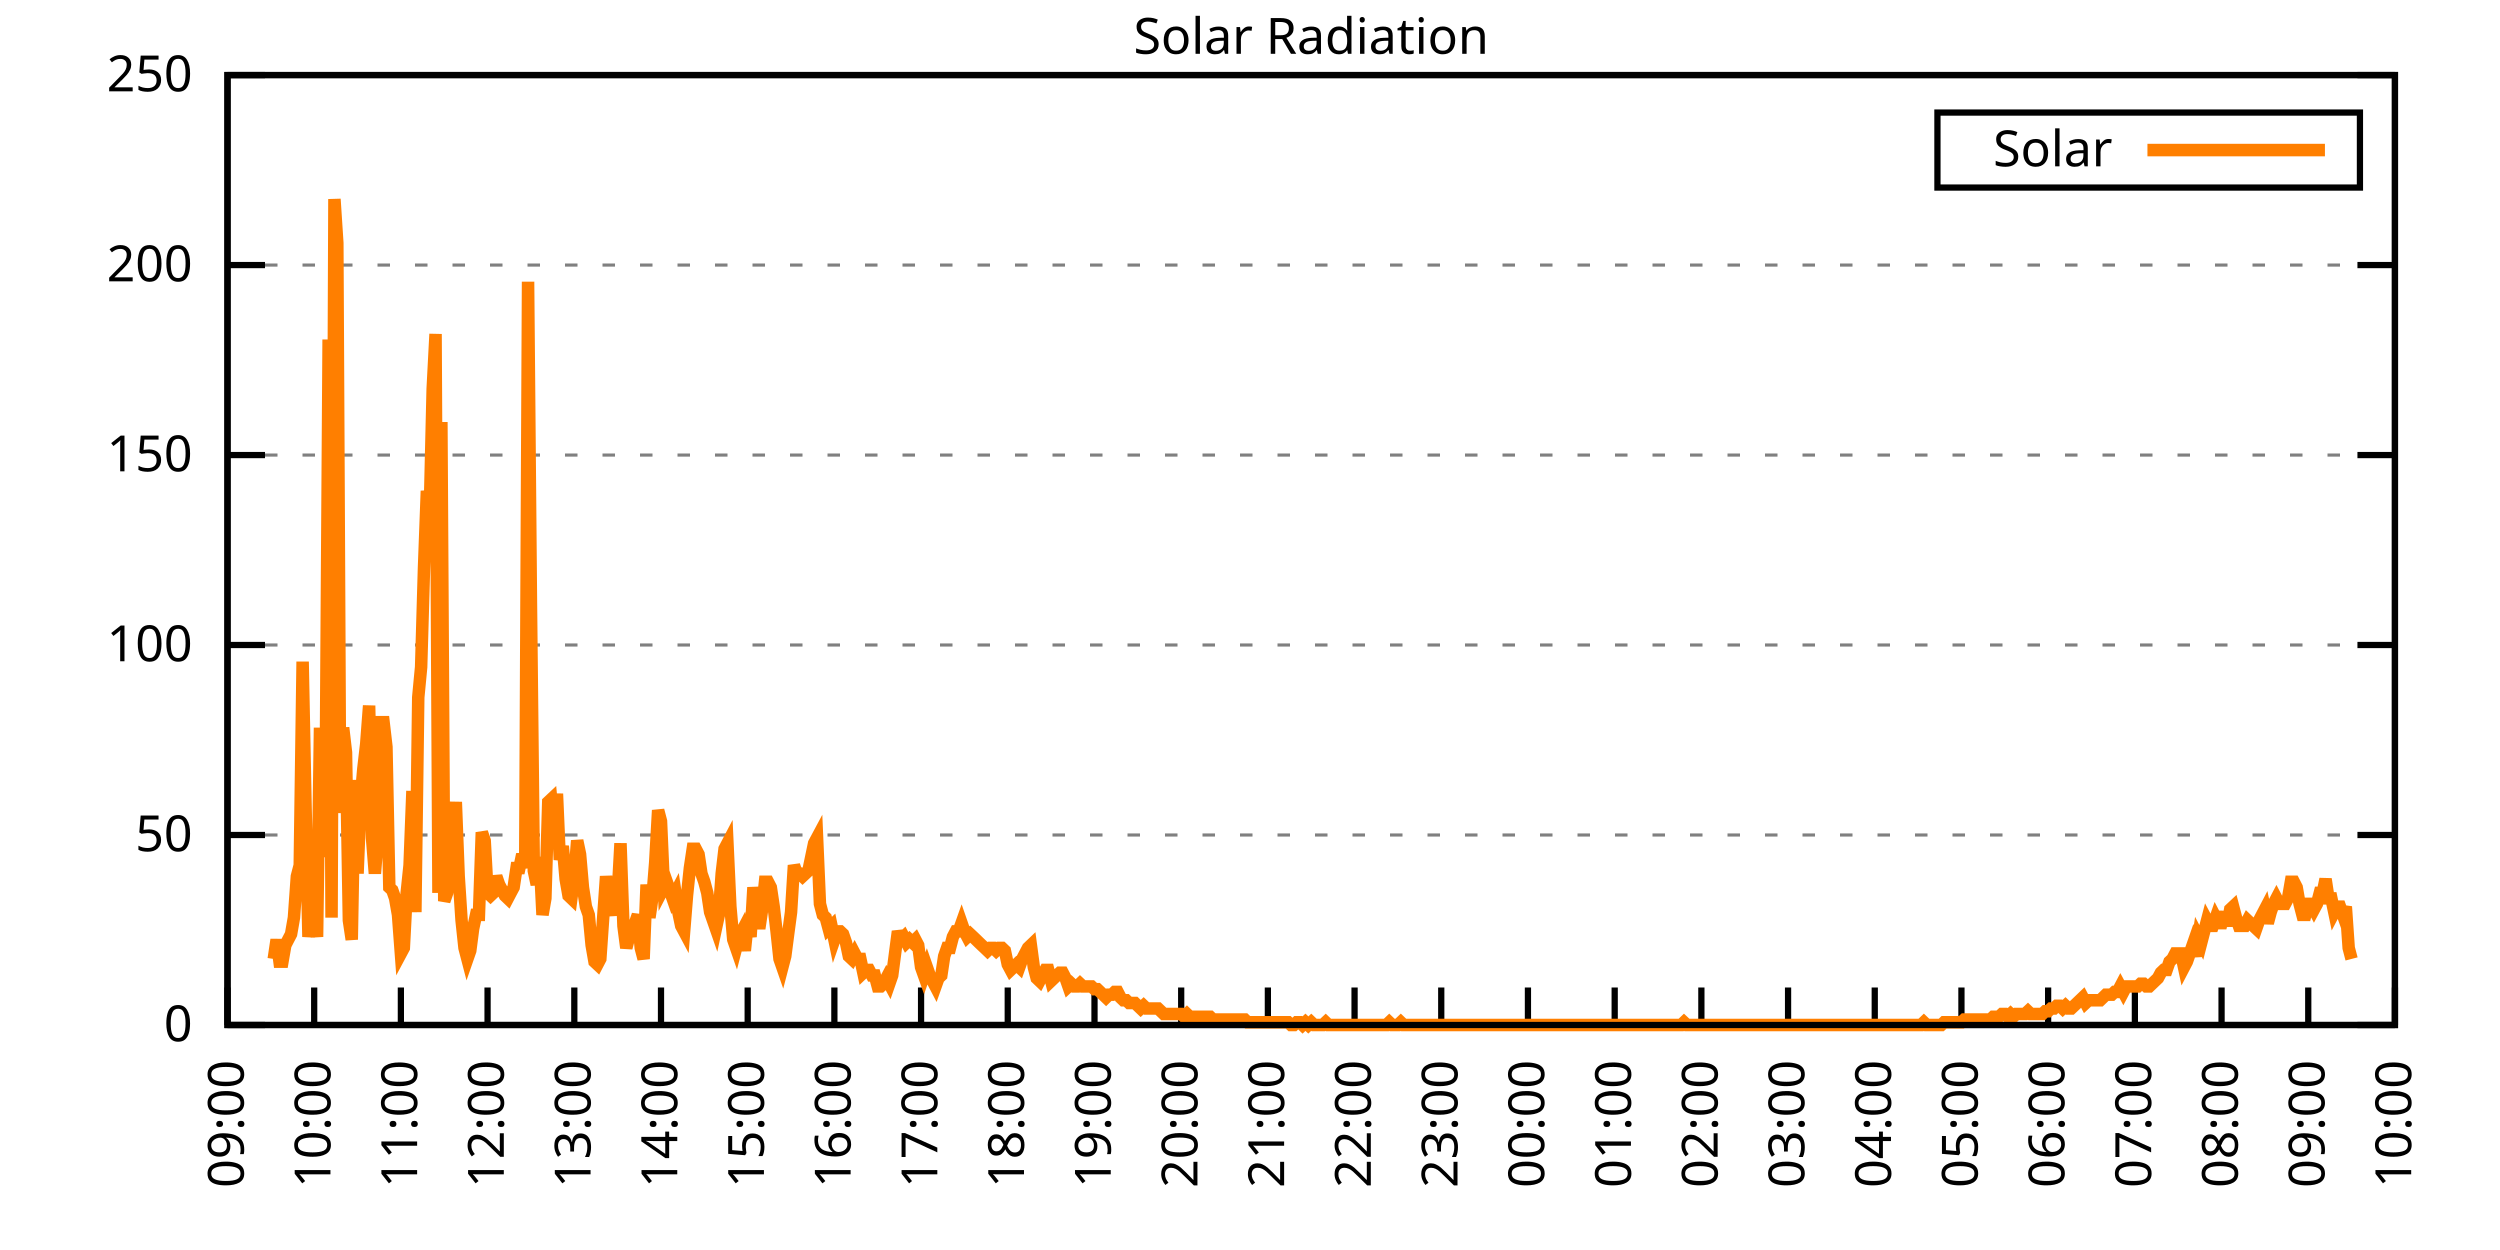
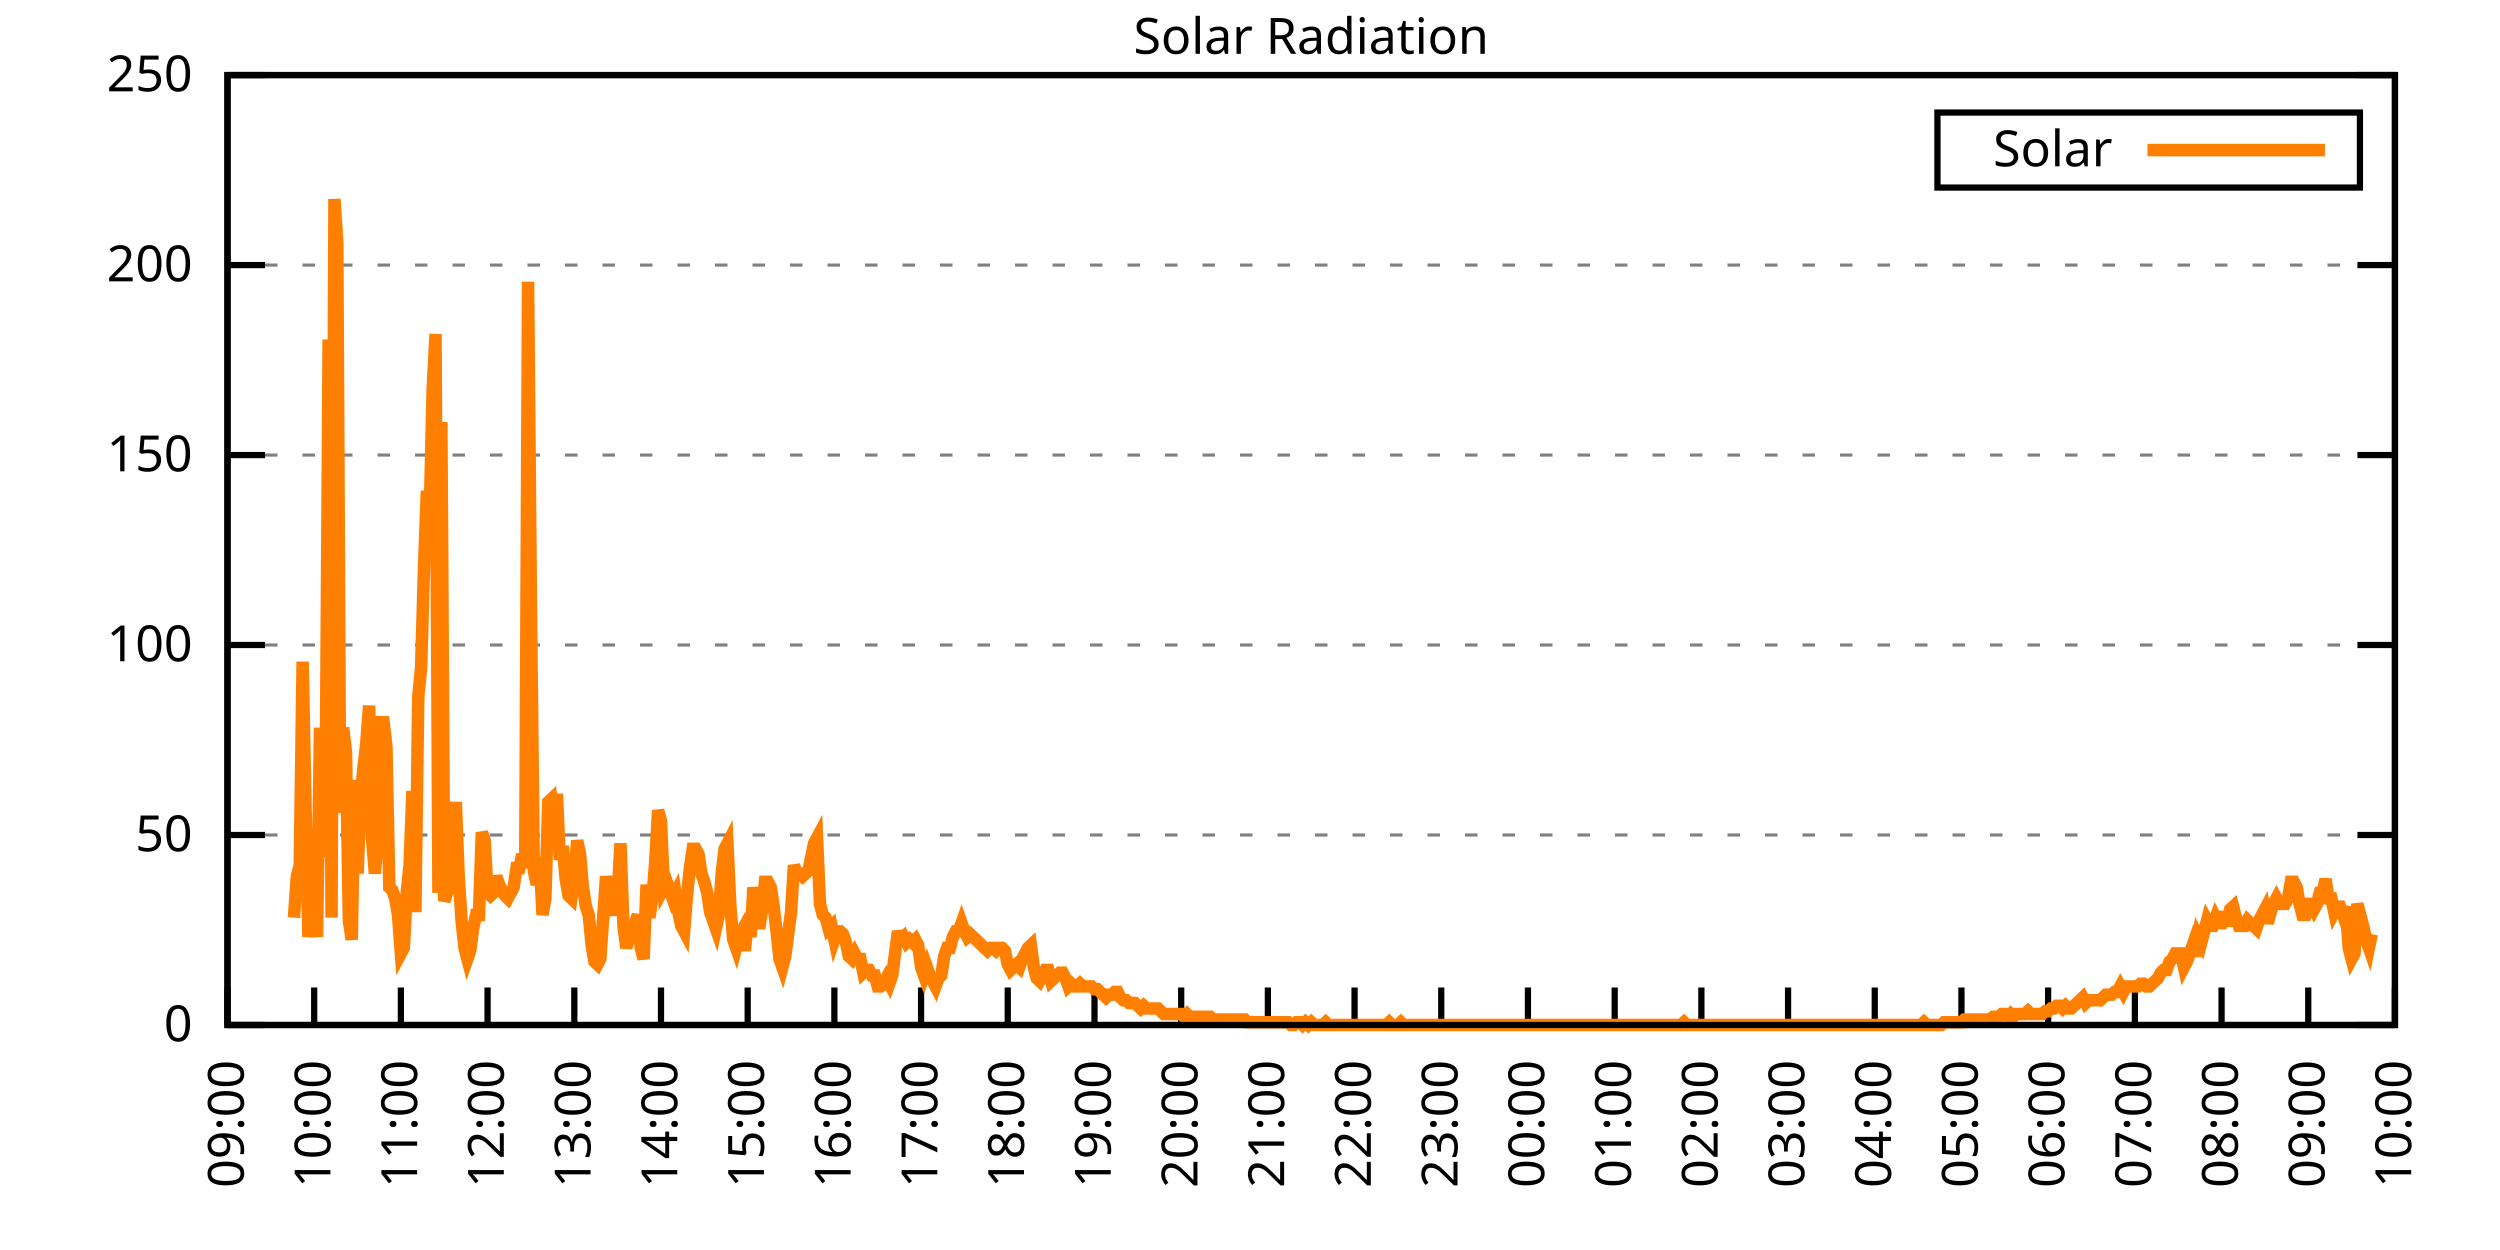
<svg xmlns="http://www.w3.org/2000/svg" xmlns:xlink="http://www.w3.org/1999/xlink" width="400" height="200" viewBox="0 0 400 200">
  <g id="gnuplot_canvas">
    <rect x="0" y="0" width="400" height="200" fill="none" />
    <defs>
      <circle id="gpDot" r="0.5" stroke-width="0.5" stroke="currentColor" />
      <path id="gpPt0" stroke-width="0.333" stroke="currentColor" d="M-1,0 h2 M0,-1 v2" />
      <path id="gpPt1" stroke-width="0.333" stroke="currentColor" d="M-1,-1 L1,1 M1,-1 L-1,1" />
      <path id="gpPt2" stroke-width="0.333" stroke="currentColor" d="M-1,0 L1,0 M0,-1 L0,1 M-1,-1 L1,1 M-1,1 L1,-1" />
      <rect id="gpPt3" stroke-width="0.333" stroke="currentColor" x="-1" y="-1" width="2" height="2" />
      <rect id="gpPt4" stroke-width="0.333" stroke="currentColor" fill="currentColor" x="-1" y="-1" width="2" height="2" />
      <circle id="gpPt5" stroke-width="0.333" stroke="currentColor" cx="0" cy="0" r="1" />
      <use xlink:href="#gpPt5" id="gpPt6" fill="currentColor" stroke="none" />
      <path id="gpPt7" stroke-width="0.333" stroke="currentColor" d="M0,-1.33 L-1.33,0.67 L1.33,0.67 z" />
      <use xlink:href="#gpPt7" id="gpPt8" fill="currentColor" stroke="none" />
      <use xlink:href="#gpPt7" id="gpPt9" stroke="currentColor" transform="rotate(180)" />
      <use xlink:href="#gpPt9" id="gpPt10" fill="currentColor" stroke="none" />
      <use xlink:href="#gpPt3" id="gpPt11" stroke="currentColor" transform="rotate(45)" />
      <use xlink:href="#gpPt11" id="gpPt12" fill="currentColor" stroke="none" />
      <path id="gpPt13" stroke-width="0.333" stroke="currentColor" d="M0,1.330 L1.265,0.411 L0.782,-1.067 L-0.782,-1.076 L-1.265,0.411 z" />
      <use xlink:href="#gpPt13" id="gpPt14" fill="currentColor" stroke="none" />
      <filter id="textbox" filterUnits="objectBoundingBox" x="0" y="0" height="1" width="1">
        <feFlood flood-color="white" flood-opacity="1" result="bgnd" />
        <feComposite in="SourceGraphic" in2="bgnd" operator="atop" />
      </filter>
      <filter id="greybox" filterUnits="objectBoundingBox" x="0" y="0" height="1" width="1">
        <feFlood flood-color="lightgrey" flood-opacity="1" result="grey" />
        <feComposite in="SourceGraphic" in2="grey" operator="atop" />
      </filter>
    </defs>
    <g fill="none" color="white" stroke="currentColor" stroke-width="1.00" stroke-linecap="butt" stroke-linejoin="miter">
</g>
    <g fill="none" color="black" stroke="currentColor" stroke-width="1.00" stroke-linecap="butt" stroke-linejoin="miter">
      <g stroke="none" shape-rendering="crispEdges">
        <polygon fill="rgb(255, 255, 255)" points="36.40,164.00 383.18,164.00 383.18,12.02 36.40,12.02 " />
      </g>
    </g>
    <g fill="none" color="black" stroke="currentColor" stroke-width="1.00" stroke-linecap="butt" stroke-linejoin="miter">
</g>
    <g fill="none" color="black" stroke="black" stroke-width="0.50" stroke-linecap="butt" stroke-linejoin="miter">
</g>
    <g fill="none" color="gray" stroke="currentColor" stroke-width="0.50" stroke-linecap="butt" stroke-linejoin="miter">
      <path stroke="gray" stroke-dasharray="2,4" class="gridline" d="M36.40,164.00 L383.19,164.00  " />
    </g>
    <g fill="none" color="gray" stroke="gray" stroke-width="1.00" stroke-linecap="butt" stroke-linejoin="miter">
</g>
    <g fill="none" color="black" stroke="currentColor" stroke-width="1.00" stroke-linecap="butt" stroke-linejoin="miter">
      <path stroke="black" d="M36.40,164.00 L42.40,164.00 M383.19,164.00 L377.19,164.00  " />
      <g transform="translate(30.80,166.60)" stroke="none" fill="black" font-family="Sans" font-size="8.00" text-anchor="end">
        <text>
          <tspan font-family="Sans"> 0</tspan>
        </text>
      </g>
    </g>
    <g fill="none" color="black" stroke="currentColor" stroke-width="1.00" stroke-linecap="butt" stroke-linejoin="miter">
</g>
    <g fill="none" color="black" stroke="black" stroke-width="0.50" stroke-linecap="butt" stroke-linejoin="miter">
</g>
    <g fill="none" color="gray" stroke="currentColor" stroke-width="0.50" stroke-linecap="butt" stroke-linejoin="miter">
      <path stroke="gray" stroke-dasharray="2,4" class="gridline" d="M36.40,133.60 L383.19,133.60  " />
    </g>
    <g fill="none" color="gray" stroke="gray" stroke-width="1.00" stroke-linecap="butt" stroke-linejoin="miter">
</g>
    <g fill="none" color="black" stroke="currentColor" stroke-width="1.00" stroke-linecap="butt" stroke-linejoin="miter">
      <path stroke="black" d="M36.40,133.60 L42.40,133.60 M383.19,133.60 L377.19,133.60  " />
      <g transform="translate(30.80,136.20)" stroke="none" fill="black" font-family="Sans" font-size="8.00" text-anchor="end">
        <text>
          <tspan font-family="Sans"> 50</tspan>
        </text>
      </g>
    </g>
    <g fill="none" color="black" stroke="currentColor" stroke-width="1.00" stroke-linecap="butt" stroke-linejoin="miter">
</g>
    <g fill="none" color="black" stroke="black" stroke-width="0.50" stroke-linecap="butt" stroke-linejoin="miter">
</g>
    <g fill="none" color="gray" stroke="currentColor" stroke-width="0.50" stroke-linecap="butt" stroke-linejoin="miter">
      <path stroke="gray" stroke-dasharray="2,4" class="gridline" d="M36.40,103.20 L383.19,103.20  " />
    </g>
    <g fill="none" color="gray" stroke="gray" stroke-width="1.00" stroke-linecap="butt" stroke-linejoin="miter">
</g>
    <g fill="none" color="black" stroke="currentColor" stroke-width="1.00" stroke-linecap="butt" stroke-linejoin="miter">
      <path stroke="black" d="M36.40,103.20 L42.40,103.20 M383.19,103.20 L377.19,103.20  " />
      <g transform="translate(30.80,105.80)" stroke="none" fill="black" font-family="Sans" font-size="8.00" text-anchor="end">
        <text>
          <tspan font-family="Sans"> 100</tspan>
        </text>
      </g>
    </g>
    <g fill="none" color="black" stroke="currentColor" stroke-width="1.00" stroke-linecap="butt" stroke-linejoin="miter">
</g>
    <g fill="none" color="black" stroke="black" stroke-width="0.50" stroke-linecap="butt" stroke-linejoin="miter">
</g>
    <g fill="none" color="gray" stroke="currentColor" stroke-width="0.50" stroke-linecap="butt" stroke-linejoin="miter">
      <path stroke="gray" stroke-dasharray="2,4" class="gridline" d="M36.40,72.81 L383.19,72.81  " />
    </g>
    <g fill="none" color="gray" stroke="gray" stroke-width="1.00" stroke-linecap="butt" stroke-linejoin="miter">
</g>
    <g fill="none" color="black" stroke="currentColor" stroke-width="1.00" stroke-linecap="butt" stroke-linejoin="miter">
      <path stroke="black" d="M36.40,72.81 L42.40,72.81 M383.19,72.81 L377.19,72.81  " />
      <g transform="translate(30.80,75.41)" stroke="none" fill="black" font-family="Sans" font-size="8.00" text-anchor="end">
        <text>
          <tspan font-family="Sans"> 150</tspan>
        </text>
      </g>
    </g>
    <g fill="none" color="black" stroke="currentColor" stroke-width="1.00" stroke-linecap="butt" stroke-linejoin="miter">
</g>
    <g fill="none" color="black" stroke="black" stroke-width="0.50" stroke-linecap="butt" stroke-linejoin="miter">
</g>
    <g fill="none" color="gray" stroke="currentColor" stroke-width="0.50" stroke-linecap="butt" stroke-linejoin="miter">
      <path stroke="gray" stroke-dasharray="2,4" class="gridline" d="M36.40,42.41 L383.19,42.41  " />
    </g>
    <g fill="none" color="gray" stroke="gray" stroke-width="1.00" stroke-linecap="butt" stroke-linejoin="miter">
</g>
    <g fill="none" color="black" stroke="currentColor" stroke-width="1.00" stroke-linecap="butt" stroke-linejoin="miter">
      <path stroke="black" d="M36.40,42.41 L42.40,42.41 M383.19,42.41 L377.19,42.41  " />
      <g transform="translate(30.80,45.01)" stroke="none" fill="black" font-family="Sans" font-size="8.00" text-anchor="end">
        <text>
          <tspan font-family="Sans"> 200</tspan>
        </text>
      </g>
    </g>
    <g fill="none" color="black" stroke="currentColor" stroke-width="1.00" stroke-linecap="butt" stroke-linejoin="miter">
</g>
    <g fill="none" color="black" stroke="black" stroke-width="0.50" stroke-linecap="butt" stroke-linejoin="miter">
</g>
    <g fill="none" color="gray" stroke="currentColor" stroke-width="0.50" stroke-linecap="butt" stroke-linejoin="miter">
      <path stroke="gray" stroke-dasharray="2,4" class="gridline" d="M36.40,12.01 L383.19,12.01  " />
    </g>
    <g fill="none" color="gray" stroke="gray" stroke-width="1.00" stroke-linecap="butt" stroke-linejoin="miter">
</g>
    <g fill="none" color="black" stroke="currentColor" stroke-width="1.00" stroke-linecap="butt" stroke-linejoin="miter">
      <path stroke="black" d="M36.40,12.01 L42.40,12.01 M383.19,12.01 L377.19,12.01  " />
      <g transform="translate(30.80,14.61)" stroke="none" fill="black" font-family="Sans" font-size="8.00" text-anchor="end">
        <text>
          <tspan font-family="Sans"> 250</tspan>
        </text>
      </g>
    </g>
    <g fill="none" color="black" stroke="currentColor" stroke-width="1.00" stroke-linecap="butt" stroke-linejoin="miter">
      <path stroke="black" d="M36.40,164.00 L36.40,158.00  " />
      <g transform="translate(39.00,169.60) rotate(270.00)" stroke="none" fill="black" font-family="Sans" font-size="8.00" text-anchor="end">
        <text>
          <tspan font-family="Sans">09:00</tspan>
        </text>
      </g>
    </g>
    <g fill="none" color="black" stroke="currentColor" stroke-width="1.00" stroke-linecap="butt" stroke-linejoin="miter">
      <path stroke="black" d="M50.27,164.00 L50.27,158.00  " />
      <g transform="translate(52.87,169.60) rotate(270.00)" stroke="none" fill="black" font-family="Sans" font-size="8.00" text-anchor="end">
        <text>
          <tspan font-family="Sans">10:00</tspan>
        </text>
      </g>
    </g>
    <g fill="none" color="black" stroke="currentColor" stroke-width="1.00" stroke-linecap="butt" stroke-linejoin="miter">
      <path stroke="black" d="M64.14,164.00 L64.14,158.00  " />
      <g transform="translate(66.74,169.60) rotate(270.00)" stroke="none" fill="black" font-family="Sans" font-size="8.00" text-anchor="end">
        <text>
          <tspan font-family="Sans">11:00</tspan>
        </text>
      </g>
    </g>
    <g fill="none" color="black" stroke="currentColor" stroke-width="1.00" stroke-linecap="butt" stroke-linejoin="miter">
      <path stroke="black" d="M78.01,164.00 L78.01,158.00  " />
      <g transform="translate(80.61,169.60) rotate(270.00)" stroke="none" fill="black" font-family="Sans" font-size="8.00" text-anchor="end">
        <text>
          <tspan font-family="Sans">12:00</tspan>
        </text>
      </g>
    </g>
    <g fill="none" color="black" stroke="currentColor" stroke-width="1.00" stroke-linecap="butt" stroke-linejoin="miter">
      <path stroke="black" d="M91.89,164.00 L91.89,158.00  " />
      <g transform="translate(94.49,169.60) rotate(270.00)" stroke="none" fill="black" font-family="Sans" font-size="8.00" text-anchor="end">
        <text>
          <tspan font-family="Sans">13:00</tspan>
        </text>
      </g>
    </g>
    <g fill="none" color="black" stroke="currentColor" stroke-width="1.00" stroke-linecap="butt" stroke-linejoin="miter">
      <path stroke="black" d="M105.76,164.00 L105.76,158.00  " />
      <g transform="translate(108.36,169.60) rotate(270.00)" stroke="none" fill="black" font-family="Sans" font-size="8.00" text-anchor="end">
        <text>
          <tspan font-family="Sans">14:00</tspan>
        </text>
      </g>
    </g>
    <g fill="none" color="black" stroke="currentColor" stroke-width="1.00" stroke-linecap="butt" stroke-linejoin="miter">
      <path stroke="black" d="M119.63,164.00 L119.63,158.00  " />
      <g transform="translate(122.23,169.60) rotate(270.00)" stroke="none" fill="black" font-family="Sans" font-size="8.00" text-anchor="end">
        <text>
          <tspan font-family="Sans">15:00</tspan>
        </text>
      </g>
    </g>
    <g fill="none" color="black" stroke="currentColor" stroke-width="1.00" stroke-linecap="butt" stroke-linejoin="miter">
      <path stroke="black" d="M133.50,164.00 L133.50,158.00  " />
      <g transform="translate(136.10,169.60) rotate(270.00)" stroke="none" fill="black" font-family="Sans" font-size="8.00" text-anchor="end">
        <text>
          <tspan font-family="Sans">16:00</tspan>
        </text>
      </g>
    </g>
    <g fill="none" color="black" stroke="currentColor" stroke-width="1.00" stroke-linecap="butt" stroke-linejoin="miter">
      <path stroke="black" d="M147.37,164.00 L147.37,158.00  " />
      <g transform="translate(149.97,169.60) rotate(270.00)" stroke="none" fill="black" font-family="Sans" font-size="8.00" text-anchor="end">
        <text>
          <tspan font-family="Sans">17:00</tspan>
        </text>
      </g>
    </g>
    <g fill="none" color="black" stroke="currentColor" stroke-width="1.00" stroke-linecap="butt" stroke-linejoin="miter">
      <path stroke="black" d="M161.24,164.00 L161.24,158.00  " />
      <g transform="translate(163.84,169.60) rotate(270.00)" stroke="none" fill="black" font-family="Sans" font-size="8.00" text-anchor="end">
        <text>
          <tspan font-family="Sans">18:00</tspan>
        </text>
      </g>
    </g>
    <g fill="none" color="black" stroke="currentColor" stroke-width="1.00" stroke-linecap="butt" stroke-linejoin="miter">
      <path stroke="black" d="M175.12,164.00 L175.12,158.00  " />
      <g transform="translate(177.72,169.60) rotate(270.00)" stroke="none" fill="black" font-family="Sans" font-size="8.00" text-anchor="end">
        <text>
          <tspan font-family="Sans">19:00</tspan>
        </text>
      </g>
    </g>
    <g fill="none" color="black" stroke="currentColor" stroke-width="1.00" stroke-linecap="butt" stroke-linejoin="miter">
      <path stroke="black" d="M188.99,164.00 L188.99,158.00  " />
      <g transform="translate(191.59,169.60) rotate(270.00)" stroke="none" fill="black" font-family="Sans" font-size="8.00" text-anchor="end">
        <text>
          <tspan font-family="Sans">20:00</tspan>
        </text>
      </g>
    </g>
    <g fill="none" color="black" stroke="currentColor" stroke-width="1.00" stroke-linecap="butt" stroke-linejoin="miter">
      <path stroke="black" d="M202.86,164.00 L202.86,158.00  " />
      <g transform="translate(205.46,169.60) rotate(270.00)" stroke="none" fill="black" font-family="Sans" font-size="8.00" text-anchor="end">
        <text>
          <tspan font-family="Sans">21:00</tspan>
        </text>
      </g>
    </g>
    <g fill="none" color="black" stroke="currentColor" stroke-width="1.00" stroke-linecap="butt" stroke-linejoin="miter">
      <path stroke="black" d="M216.73,164.00 L216.73,158.00  " />
      <g transform="translate(219.33,169.60) rotate(270.00)" stroke="none" fill="black" font-family="Sans" font-size="8.00" text-anchor="end">
        <text>
          <tspan font-family="Sans">22:00</tspan>
        </text>
      </g>
    </g>
    <g fill="none" color="black" stroke="currentColor" stroke-width="1.00" stroke-linecap="butt" stroke-linejoin="miter">
      <path stroke="black" d="M230.60,164.00 L230.60,158.00  " />
      <g transform="translate(233.20,169.60) rotate(270.00)" stroke="none" fill="black" font-family="Sans" font-size="8.00" text-anchor="end">
        <text>
          <tspan font-family="Sans">23:00</tspan>
        </text>
      </g>
    </g>
    <g fill="none" color="black" stroke="currentColor" stroke-width="1.00" stroke-linecap="butt" stroke-linejoin="miter">
      <path stroke="black" d="M244.47,164.00 L244.47,158.00  " />
      <g transform="translate(247.07,169.60) rotate(270.00)" stroke="none" fill="black" font-family="Sans" font-size="8.00" text-anchor="end">
        <text>
          <tspan font-family="Sans">00:00</tspan>
        </text>
      </g>
    </g>
    <g fill="none" color="black" stroke="currentColor" stroke-width="1.00" stroke-linecap="butt" stroke-linejoin="miter">
      <path stroke="black" d="M258.35,164.00 L258.35,158.00  " />
      <g transform="translate(260.95,169.60) rotate(270.00)" stroke="none" fill="black" font-family="Sans" font-size="8.00" text-anchor="end">
        <text>
          <tspan font-family="Sans">01:00</tspan>
        </text>
      </g>
    </g>
    <g fill="none" color="black" stroke="currentColor" stroke-width="1.00" stroke-linecap="butt" stroke-linejoin="miter">
      <path stroke="black" d="M272.22,164.00 L272.22,158.00  " />
      <g transform="translate(274.82,169.60) rotate(270.00)" stroke="none" fill="black" font-family="Sans" font-size="8.00" text-anchor="end">
        <text>
          <tspan font-family="Sans">02:00</tspan>
        </text>
      </g>
    </g>
    <g fill="none" color="black" stroke="currentColor" stroke-width="1.00" stroke-linecap="butt" stroke-linejoin="miter">
      <path stroke="black" d="M286.09,164.00 L286.09,158.00  " />
      <g transform="translate(288.69,169.60) rotate(270.00)" stroke="none" fill="black" font-family="Sans" font-size="8.00" text-anchor="end">
        <text>
          <tspan font-family="Sans">03:00</tspan>
        </text>
      </g>
    </g>
    <g fill="none" color="black" stroke="currentColor" stroke-width="1.00" stroke-linecap="butt" stroke-linejoin="miter">
      <path stroke="black" d="M299.96,164.00 L299.96,158.00  " />
      <g transform="translate(302.56,169.60) rotate(270.00)" stroke="none" fill="black" font-family="Sans" font-size="8.00" text-anchor="end">
        <text>
          <tspan font-family="Sans">04:00</tspan>
        </text>
      </g>
    </g>
    <g fill="none" color="black" stroke="currentColor" stroke-width="1.00" stroke-linecap="butt" stroke-linejoin="miter">
      <path stroke="black" d="M313.83,164.00 L313.83,158.00  " />
      <g transform="translate(316.43,169.60) rotate(270.00)" stroke="none" fill="black" font-family="Sans" font-size="8.00" text-anchor="end">
        <text>
          <tspan font-family="Sans">05:00</tspan>
        </text>
      </g>
    </g>
    <g fill="none" color="black" stroke="currentColor" stroke-width="1.00" stroke-linecap="butt" stroke-linejoin="miter">
      <path stroke="black" d="M327.70,164.00 L327.70,158.00  " />
      <g transform="translate(330.30,169.60) rotate(270.00)" stroke="none" fill="black" font-family="Sans" font-size="8.00" text-anchor="end">
        <text>
          <tspan font-family="Sans">06:00</tspan>
        </text>
      </g>
    </g>
    <g fill="none" color="black" stroke="currentColor" stroke-width="1.00" stroke-linecap="butt" stroke-linejoin="miter">
      <path stroke="black" d="M341.58,164.00 L341.58,158.00  " />
      <g transform="translate(344.18,169.60) rotate(270.00)" stroke="none" fill="black" font-family="Sans" font-size="8.00" text-anchor="end">
        <text>
          <tspan font-family="Sans">07:00</tspan>
        </text>
      </g>
    </g>
    <g fill="none" color="black" stroke="currentColor" stroke-width="1.00" stroke-linecap="butt" stroke-linejoin="miter">
      <path stroke="black" d="M355.45,164.00 L355.45,158.00  " />
      <g transform="translate(358.05,169.60) rotate(270.00)" stroke="none" fill="black" font-family="Sans" font-size="8.00" text-anchor="end">
        <text>
          <tspan font-family="Sans">08:00</tspan>
        </text>
      </g>
    </g>
    <g fill="none" color="black" stroke="currentColor" stroke-width="1.00" stroke-linecap="butt" stroke-linejoin="miter">
      <path stroke="black" d="M369.32,164.00 L369.32,158.00  " />
      <g transform="translate(371.92,169.60) rotate(270.00)" stroke="none" fill="black" font-family="Sans" font-size="8.00" text-anchor="end">
        <text>
          <tspan font-family="Sans">09:00</tspan>
        </text>
      </g>
    </g>
    <g fill="none" color="black" stroke="currentColor" stroke-width="1.00" stroke-linecap="butt" stroke-linejoin="miter">
      <path stroke="black" d="M383.19,164.00 L383.19,158.00  " />
      <g transform="translate(385.79,169.60) rotate(270.00)" stroke="none" fill="black" font-family="Sans" font-size="8.00" text-anchor="end">
        <text>
          <tspan font-family="Sans">10:00</tspan>
        </text>
      </g>
    </g>
    <g fill="none" color="black" stroke="currentColor" stroke-width="1.00" stroke-linecap="butt" stroke-linejoin="miter">
</g>
    <g fill="none" color="black" stroke="currentColor" stroke-width="1.00" stroke-linecap="butt" stroke-linejoin="miter">
      <path stroke="black" d="M36.40,12.01 L36.40,164.00 L383.19,164.00 L383.19,12.01 L36.40,12.01 Z  " />
    </g>
    <g fill="none" color="black" stroke="currentColor" stroke-width="1.00" stroke-linecap="butt" stroke-linejoin="miter">
</g>
    <g fill="none" color="black" stroke="currentColor" stroke-width="1.00" stroke-linecap="butt" stroke-linejoin="miter">
      <path stroke="black" d="M309.99,30.01 L309.99,18.01 L377.59,18.01 L377.59,30.01 L309.99,30.01 Z  " />
    </g>
    <g id="Solar_Radiation_plot_1">
      <g fill="none" color="white" stroke="black" stroke-width="2.00" stroke-linecap="butt" stroke-linejoin="miter">
</g>
      <g fill="none" color="black" stroke="currentColor" stroke-width="2.00" stroke-linecap="butt" stroke-linejoin="miter">
        <g transform="translate(337.99,26.61)" stroke="none" fill="black" font-family="Sans" font-size="8.00" text-anchor="end">
          <text>
            <tspan font-family="Sans">Solar</tspan>
          </text>
        </g>
      </g>
      <g fill="none" color="black" stroke="currentColor" stroke-width="2.00" stroke-linecap="butt" stroke-linejoin="miter">
-         <path stroke="rgb(255, 127,   0)" d="M343.59,24.01 L371.99,24.01 M43.80,153.43 L44.26,150.34 L44.72,153.87 L45.19,153.87 L45.65,151.23 L46.11,150.34   L46.57,149.46 L47.03,146.82 L47.50,140.21 L47.96,138.45 L48.42,105.86 L48.88,128.76 L49.35,149.90 L49.81,146.38   L50.27,146.38 L50.73,149.90 L51.20,116.43 L51.66,137.13 L52.12,123.92 L52.58,54.32 L53.05,146.82 L53.51,31.85   L53.97,38.90 L54.43,130.08 L54.90,116.43 L55.36,120.39 L55.82,147.26 L56.28,150.34 L56.75,124.80 L57.21,139.77   L57.67,128.32 L58.13,123.03 L58.59,119.07 L59.06,112.90 L59.52,134.05 L59.98,139.77 L60.44,134.05 L60.91,115.55   L61.37,115.55 L61.83,119.51 L62.29,141.98 L62.76,142.42 L63.22,143.74 L63.68,146.38 L64.14,152.55 L64.61,151.67   L65.07,142.86 L65.53,138.45 L65.99,126.56 L66.46,145.94 L66.92,111.58 L67.38,106.74 L67.84,90.88 L68.30,78.54   L68.77,81.63 L69.23,62.25 L69.69,53.44 L70.15,142.86 L70.62,67.53 L71.08,144.18 L71.54,142.86 L72.00,139.33   L72.47,134.49 L72.93,128.32 L73.39,140.21 L73.85,147.26 L74.32,151.67 L74.78,153.43 L75.24,152.11 L75.70,148.58   L76.17,146.38 L76.63,146.38 L77.09,133.17 L77.55,134.49 L78.01,142.86 L78.48,143.30 L78.94,142.86 L79.40,140.21   L79.86,141.54 L80.33,142.42 L80.79,143.30 L81.25,143.74 L81.71,142.86 L82.18,141.98 L82.64,138.89 L83.10,138.89   L83.56,136.69 L84.03,138.89 L84.49,45.07 L84.95,96.61 L85.41,139.33 L85.88,141.54 L86.34,137.13 L86.80,146.38   L87.26,143.74 L87.72,128.32 L88.19,127.88 L88.65,132.73 L89.11,127.00 L89.57,137.57 L90.04,135.37 L90.50,140.65   L90.96,143.30 L91.42,143.74 L91.89,140.21 L92.35,134.49 L92.81,136.69 L93.27,141.98 L93.74,145.06 L94.20,146.38   L94.66,151.23 L95.12,153.87 L95.59,154.31 L96.05,153.43 L96.51,146.82 L96.97,140.21 L97.44,143.74 L97.90,144.62   L98.36,146.38 L98.82,143.30 L99.28,134.93 L99.75,148.14 L100.21,151.67 L100.67,149.90 L101.13,149.90 L101.60,147.70   L102.06,146.38 L102.52,151.67 L102.98,153.43 L103.45,141.54 L103.91,146.82 L104.37,143.74 L104.83,138.01 L105.30,129.64   L105.76,131.40 L106.22,141.98 L106.68,141.09 L107.15,142.42 L107.61,143.74 L108.07,142.86 L108.53,145.94 L108.99,148.14   L109.46,149.02 L109.92,143.30 L110.38,138.89 L110.84,135.81 L111.31,135.81 L111.77,136.69 L112.23,139.77 L112.69,141.09   L113.16,142.86 L113.62,145.94 L114.08,147.26 L114.54,148.58 L115.01,146.38 L115.47,139.77 L115.93,135.81 L116.39,134.93   L116.86,145.06 L117.32,150.34 L117.78,151.67 L118.24,149.90 L118.70,149.02 L119.17,152.11 L119.63,147.70 L120.09,149.90   L120.55,141.98 L121.02,145.50 L121.48,148.58 L121.94,145.50 L122.40,141.09 L122.87,141.09 L123.33,141.98 L123.79,145.06   L124.25,149.02 L124.72,153.43 L125.18,154.75 L125.64,152.99 L126.10,149.46 L126.57,145.94 L127.03,138.45 L127.49,139.77   L127.95,139.77 L128.41,140.21 L128.88,139.77 L129.34,139.33 L129.80,137.13 L130.26,134.93 L130.73,134.05 L131.19,144.62   L131.65,146.38 L132.11,146.82 L132.58,148.58 L133.04,148.14 L133.50,150.34 L133.96,149.02 L134.43,149.02 L134.89,149.46   L135.35,150.79 L135.81,152.99 L136.28,153.43 L136.74,152.55 L137.20,153.43 L137.66,153.43 L138.13,155.63 L138.59,155.19   L139.05,155.19 L139.51,156.07 L139.97,156.07 L140.44,157.83 L140.90,157.83 L141.36,157.39 L141.82,156.51 L142.29,157.39   L142.75,156.07 L143.21,152.55 L143.67,149.02 L144.14,150.34 L144.60,149.90 L145.06,150.79 L145.52,150.34 L145.99,150.79   L146.45,150.34 L146.91,151.23 L147.37,154.75 L147.84,156.07 L148.30,154.75 L148.76,156.07 L149.22,156.95 L149.68,157.83   L150.15,156.51 L150.61,156.07 L151.07,152.99 L151.53,151.67 L152.00,151.67 L152.46,149.90 L152.92,149.02 L153.38,149.02   L153.85,147.70 L154.31,149.02 L154.77,149.90 L155.23,149.46 L155.70,149.90 L156.16,150.34 L156.62,150.79 L157.08,151.23   L157.55,151.67 L158.01,152.11 L158.47,151.67 L158.93,151.67 L159.39,152.11 L159.86,151.67 L160.32,151.67 L160.78,152.11   L161.24,154.31 L161.71,155.19 L162.17,154.75 L162.63,154.31 L163.09,154.75 L163.56,153.43 L164.02,152.55 L164.48,151.67   L164.94,151.23 L165.41,154.75 L165.87,156.51 L166.33,156.95 L166.79,156.07 L167.26,155.19 L167.72,155.19 L168.18,156.95   L168.64,156.51 L169.10,156.07 L169.57,155.63 L170.03,155.63 L170.49,156.51 L170.95,157.83 L171.42,157.39 L171.88,157.83   L172.34,157.83 L172.80,157.39 L173.27,157.83 L173.73,157.83 L174.19,157.83 L174.65,157.83 L175.12,158.27 L175.58,158.27   L176.04,158.71 L176.50,159.15 L176.97,159.60 L177.43,159.15 L177.89,159.15 L178.35,158.71 L178.82,158.71 L179.28,159.60   L179.74,160.04 L180.20,160.04 L180.66,160.48 L181.13,160.48 L181.59,160.48 L182.05,160.92 L182.51,161.36 L182.98,160.92   L183.44,161.36 L183.90,161.36 L184.36,161.36 L184.83,161.36 L185.29,161.36 L185.75,161.80 L186.21,162.24 L186.68,162.24   L187.14,162.24 L187.60,162.24 L188.06,162.24 L188.53,162.24 L188.99,162.24 L189.45,162.68 L189.91,162.24 L190.37,162.68   L190.84,162.68 L191.30,162.68 L191.76,162.68 L192.22,162.68 L192.69,162.68 L193.15,162.68 L193.61,162.68 L194.07,163.12   L194.54,163.12 L195.00,163.12 L195.46,163.12 L195.92,163.12 L196.39,163.12 L196.85,163.12 L197.31,163.12 L197.77,163.12   L198.24,163.12 L198.70,163.12 L199.16,163.12 L199.62,163.56 L200.08,163.56 L200.55,163.56 L201.01,163.56 L201.47,163.56   L201.93,163.56 L202.40,163.56 L202.86,163.56 L203.32,163.56 L203.78,163.56 L204.25,163.56 L204.71,163.56 L205.17,163.56   L205.63,163.56 L206.10,163.56 L206.56,164.00 L207.02,164.00 L207.48,163.56 L207.95,163.56 L208.41,164.00 L208.87,163.56   L209.33,164.00 L209.80,163.56 L210.26,164.00 L210.72,164.00 L211.18,164.00 L211.64,164.00 L212.11,163.56 L212.57,164.00   L213.03,164.00 L213.49,164.00 L213.96,164.00 L214.42,164.00 L214.88,164.00 L215.34,164.00 L215.81,164.00 L216.27,164.00   L216.73,164.00 L217.19,164.00 L217.66,164.00 L218.12,164.00 L218.58,164.00 L219.04,164.00 L219.51,164.00 L219.97,164.00   L220.43,164.00 L220.89,164.00 L221.35,164.00 L221.82,164.00 L222.28,163.56 L222.74,164.00 L223.20,164.00 L223.67,164.00   L224.13,163.56 L224.59,164.00 L225.05,164.00 L225.52,164.00 L225.98,164.00 L226.44,164.00 L226.90,164.00 L227.37,164.00   L227.83,164.00 L228.29,164.00 L228.75,164.00 L229.22,164.00 L229.68,164.00 L230.14,164.00 L230.60,164.00 L231.06,164.00   L231.53,164.00 L231.99,164.00 L232.45,164.00 L232.91,164.00 L233.38,164.00 L233.84,164.00 L234.30,164.00 L234.76,164.00   L235.23,164.00 L235.69,164.00 L236.15,164.00 L236.61,164.00 L237.08,164.00 L237.54,164.00 L238.00,164.00 L238.46,164.00   L238.93,164.00 L239.39,164.00 L239.85,164.00 L240.31,164.00 L240.77,164.00 L241.24,164.00 L241.70,164.00 L242.16,164.00   L242.62,164.00 L243.09,164.00 L243.55,164.00 L244.01,164.00 L244.47,164.00 L244.94,164.00 L245.40,164.00 L245.86,164.00   L246.32,164.00 L246.79,164.00 L247.25,164.00 L247.71,164.00 L248.17,164.00 L248.64,164.00 L249.10,164.00 L249.56,164.00   L250.02,164.00 L250.49,164.00 L250.95,164.00 L251.41,164.00 L251.87,164.00 L252.33,164.00 L252.80,164.00 L253.26,164.00   L253.72,164.00 L254.18,164.00 L254.65,164.00 L255.11,164.00 L255.57,164.00 L256.03,164.00 L256.50,164.00 L256.96,164.00   L257.42,164.00 L257.88,164.00 L258.35,164.00 L258.81,164.00 L259.27,164.00 L259.73,164.00 L260.20,164.00 L260.66,164.00   L261.12,164.00 L261.58,164.00 L262.04,164.00 L262.51,164.00 L262.97,164.00 L263.43,164.00 L263.89,164.00 L264.36,164.00   L264.82,164.00 L265.28,164.00 L265.74,164.00 L266.21,164.00 L266.67,164.00 L267.13,164.00 L267.59,164.00 L268.06,164.00   L268.52,164.00 L268.98,164.00 L269.44,163.56 L269.91,164.00 L270.37,164.00 L270.83,164.00 L271.29,164.00 L271.75,164.00   L272.22,164.00 L272.68,164.00 L273.14,164.00 L273.60,164.00 L274.07,164.00 L274.53,164.00 L274.99,164.00 L275.45,164.00   L275.92,164.00 L276.38,164.00 L276.84,164.00 L277.30,164.00 L277.77,164.00 L278.23,164.00 L278.69,164.00 L279.15,164.00   L279.62,164.00 L280.08,164.00 L280.54,164.00 L281.00,164.00 L281.46,164.00 L281.93,164.00 L282.39,164.00 L282.85,164.00   L283.31,164.00 L283.78,164.00 L284.24,164.00 L284.70,164.00 L285.16,164.00 L285.63,164.00 L286.09,164.00 L286.55,164.00   L287.01,164.00 L287.48,164.00 L287.94,164.00 L288.40,164.00 L288.86,164.00 L289.33,164.00 L289.79,164.00 L290.25,164.00   L290.71,164.00 L291.18,164.00 L291.64,164.00 L292.10,164.00 L292.56,164.00 L293.02,164.00 L293.49,164.00 L293.95,164.00   L294.41,164.00 L294.87,164.00 L295.34,164.00 L295.80,164.00 L296.26,164.00 L296.72,164.00 L297.19,164.00 L297.65,164.00   L298.11,164.00 L298.57,164.00 L299.04,164.00 L299.50,164.00 L299.96,164.00 L300.42,164.00 L300.89,164.00 L301.35,164.00   L301.81,164.00 L302.27,164.00 L302.73,164.00 L303.20,164.00 L303.66,164.00 L304.12,164.00 L304.58,164.00 L305.05,164.00   L305.51,164.00 L305.97,164.00 L306.43,164.00 L306.90,164.00 L307.36,164.00 L307.82,163.56 L308.28,164.00 L308.75,164.00   L309.21,164.00 L309.67,164.00 L310.13,164.00 L310.60,164.00 L311.06,163.56 L311.52,163.56 L311.98,163.56 L312.44,163.56   L312.91,163.56 L313.37,163.56 L313.83,163.56 L314.29,163.12 L314.76,163.12 L315.22,163.12 L315.68,163.12 L316.14,163.12   L316.61,163.12 L317.07,163.12 L317.53,163.12 L317.99,163.12 L318.46,163.12 L318.92,162.68 L319.38,162.68 L319.84,162.68   L320.31,162.24 L320.77,162.24 L321.23,162.68 L321.69,162.24 L322.15,162.68 L322.62,162.24 L323.08,162.24 L323.54,162.24   L324.00,162.24 L324.47,161.80 L324.93,162.24 L325.39,162.24 L325.85,162.24 L326.32,162.24 L326.78,162.24 L327.24,161.80   L327.70,161.80 L328.17,161.36 L328.63,161.36 L329.09,160.92 L329.55,160.92 L330.02,161.36 L330.48,160.92 L330.94,161.36   L331.40,161.36 L331.87,160.92 L332.33,160.48 L332.79,160.04 L333.25,159.60 L333.71,160.48 L334.18,160.04 L334.64,160.04   L335.10,160.04 L335.56,160.04 L336.03,160.04 L336.49,159.60 L336.95,159.15 L337.41,159.15 L337.88,159.15 L338.34,158.71   L338.80,158.71 L339.26,157.83 L339.73,158.71 L340.19,157.83 L340.65,157.83 L341.11,157.83 L341.58,157.83 L342.04,157.83   L342.50,157.39 L342.96,157.39 L343.42,157.83 L343.89,157.83 L344.35,157.39 L344.81,156.95 L345.27,156.51 L345.74,155.63   L346.20,155.19 L346.66,155.19 L347.12,153.87 L347.59,153.43 L348.05,152.55 L348.51,152.55 L348.97,152.55 L349.44,154.75   L349.90,153.87 L350.36,152.55 L350.82,151.23 L351.29,152.99 L351.75,149.90 L352.21,150.79 L352.67,149.02 L353.13,147.26   L353.60,148.14 L354.06,148.14 L354.52,146.82 L354.98,147.70 L355.45,147.70 L355.91,145.94 L356.37,148.14 L356.83,145.50   L357.30,145.06 L357.76,146.82 L358.22,148.14 L358.68,148.14 L359.15,148.14 L359.61,147.26 L360.07,147.70 L360.53,148.14   L361.00,148.58 L361.46,147.26 L361.92,146.38 L362.38,145.50 L362.84,147.70 L363.31,145.94 L363.77,144.62 L364.23,143.74   L364.69,144.62 L365.16,144.62 L365.62,144.62 L366.08,143.74 L366.54,141.09 L367.01,141.09 L367.47,141.98 L367.93,144.62   L368.39,146.38 L368.86,146.38 L369.32,144.62 L369.78,144.62 L370.24,145.50 L370.71,144.62 L371.17,142.86 L371.63,142.86   L372.09,140.65 L372.56,143.74 L373.02,143.74 L373.48,145.94 L373.94,145.06 L374.40,145.06 L374.87,146.38 L375.33,145.06   L375.79,151.67 L376.25,153.43  " />
+         <path stroke="rgb(255, 127,   0)" d="M343.59,24.01 L371.99,24.01 M47.03,146.82 L47.50,140.21 L47.96,138.45 L48.42,105.86 L48.88,128.76 L49.35,149.90   L49.81,146.38 L50.27,146.38 L50.73,149.90 L51.20,116.43 L51.66,137.13 L52.12,123.92 L52.58,54.32 L53.05,146.82   L53.51,31.85 L53.97,38.90 L54.43,130.08 L54.90,116.43 L55.36,120.39 L55.82,147.26 L56.28,150.34 L56.75,124.80   L57.21,139.77 L57.67,128.32 L58.13,123.03 L58.59,119.07 L59.06,112.90 L59.52,134.05 L59.98,139.77 L60.44,134.05   L60.91,115.55 L61.37,115.55 L61.83,119.51 L62.29,141.98 L62.76,142.42 L63.22,143.74 L63.68,146.38 L64.14,152.55   L64.61,151.67 L65.07,142.86 L65.53,138.45 L65.99,126.56 L66.46,145.94 L66.92,111.58 L67.38,106.74 L67.84,90.88   L68.30,78.54 L68.77,81.63 L69.23,62.25 L69.69,53.44 L70.15,142.86 L70.62,67.53 L71.08,144.18 L71.54,142.86   L72.00,139.33 L72.47,134.49 L72.93,128.32 L73.39,140.21 L73.85,147.26 L74.32,151.67 L74.78,153.43 L75.24,152.11   L75.70,148.58 L76.17,146.38 L76.63,146.38 L77.09,133.17 L77.55,134.49 L78.01,142.86 L78.48,143.30 L78.94,142.86   L79.40,140.21 L79.86,141.54 L80.33,142.42 L80.79,143.30 L81.25,143.74 L81.71,142.86 L82.18,141.98 L82.64,138.89   L83.10,138.89 L83.56,136.69 L84.03,138.89 L84.49,45.07 L84.95,96.61 L85.41,139.33 L85.88,141.54 L86.34,137.13   L86.80,146.38 L87.26,143.74 L87.72,128.32 L88.19,127.88 L88.65,132.73 L89.11,127.00 L89.57,137.57 L90.04,135.37   L90.50,140.65 L90.96,143.30 L91.42,143.74 L91.89,140.21 L92.35,134.49 L92.81,136.69 L93.27,141.98 L93.74,145.06   L94.20,146.38 L94.66,151.23 L95.12,153.87 L95.59,154.31 L96.05,153.43 L96.51,146.82 L96.97,140.21 L97.44,143.74   L97.90,144.62 L98.36,146.38 L98.82,143.30 L99.28,134.93 L99.75,148.14 L100.21,151.67 L100.67,149.90 L101.13,149.90   L101.60,147.70 L102.06,146.38 L102.52,151.67 L102.98,153.43 L103.45,141.54 L103.91,146.82 L104.37,143.74 L104.83,138.01   L105.30,129.64 L105.76,131.40 L106.22,141.98 L106.68,141.09 L107.15,142.42 L107.61,143.74 L108.07,142.86 L108.53,145.94   L108.99,148.14 L109.46,149.02 L109.92,143.30 L110.38,138.89 L110.84,135.81 L111.31,135.81 L111.77,136.69 L112.23,139.77   L112.69,141.09 L113.16,142.86 L113.62,145.94 L114.08,147.26 L114.54,148.58 L115.01,146.38 L115.47,139.77 L115.93,135.81   L116.39,134.93 L116.86,145.06 L117.32,150.34 L117.78,151.67 L118.24,149.90 L118.70,149.02 L119.17,152.11 L119.63,147.70   L120.09,149.90 L120.55,141.98 L121.02,145.50 L121.48,148.58 L121.94,145.50 L122.40,141.09 L122.87,141.09 L123.33,141.98   L123.79,145.06 L124.25,149.02 L124.72,153.43 L125.18,154.75 L125.64,152.99 L126.10,149.46 L126.57,145.94 L127.03,138.45   L127.49,139.77 L127.95,139.77 L128.41,140.21 L128.88,139.77 L129.34,139.33 L129.80,137.13 L130.26,134.93 L130.73,134.05   L131.19,144.62 L131.65,146.38 L132.11,146.82 L132.58,148.58 L133.04,148.14 L133.50,150.34 L133.96,149.02 L134.43,149.02   L134.89,149.46 L135.35,150.79 L135.81,152.99 L136.28,153.43 L136.74,152.55 L137.20,153.43 L137.66,153.43 L138.13,155.63   L138.59,155.19 L139.05,155.19 L139.51,156.07 L139.97,156.07 L140.44,157.83 L140.90,157.83 L141.36,157.39 L141.82,156.51   L142.29,157.39 L142.75,156.07 L143.21,152.55 L143.67,149.02 L144.14,150.34 L144.60,149.90 L145.06,150.79 L145.52,150.34   L145.99,150.79 L146.45,150.34 L146.91,151.23 L147.37,154.75 L147.84,156.07 L148.30,154.75 L148.76,156.07 L149.22,156.95   L149.68,157.83 L150.15,156.51 L150.61,156.07 L151.07,152.99 L151.53,151.67 L152.00,151.67 L152.46,149.90 L152.92,149.02   L153.38,149.02 L153.85,147.70 L154.31,149.02 L154.77,149.90 L155.23,149.46 L155.70,149.90 L156.16,150.34 L156.62,150.79   L157.08,151.23 L157.55,151.67 L158.01,152.11 L158.47,151.67 L158.93,151.67 L159.39,152.11 L159.86,151.67 L160.32,151.67   L160.78,152.11 L161.24,154.31 L161.71,155.19 L162.17,154.75 L162.63,154.31 L163.09,154.75 L163.56,153.43 L164.02,152.55   L164.48,151.67 L164.94,151.23 L165.41,154.75 L165.87,156.51 L166.33,156.95 L166.79,156.07 L167.26,155.19 L167.72,155.19   L168.18,156.95 L168.64,156.51 L169.10,156.07 L169.57,155.63 L170.03,155.63 L170.49,156.51 L170.95,157.83 L171.42,157.39   L171.88,157.83 L172.34,157.83 L172.80,157.39 L173.27,157.83 L173.73,157.83 L174.19,157.83 L174.65,157.83 L175.12,158.27   L175.58,158.27 L176.04,158.71 L176.50,159.15 L176.97,159.60 L177.43,159.15 L177.89,159.15 L178.35,158.71 L178.82,158.71   L179.28,159.60 L179.74,160.04 L180.20,160.04 L180.66,160.48 L181.13,160.48 L181.59,160.48 L182.05,160.92 L182.51,161.36   L182.98,160.92 L183.44,161.36 L183.90,161.36 L184.36,161.36 L184.83,161.36 L185.29,161.36 L185.75,161.80 L186.21,162.24   L186.68,162.24 L187.14,162.24 L187.60,162.24 L188.06,162.24 L188.53,162.24 L188.99,162.24 L189.45,162.68 L189.91,162.24   L190.37,162.68 L190.84,162.68 L191.30,162.68 L191.76,162.68 L192.22,162.68 L192.69,162.68 L193.15,162.68 L193.61,162.68   L194.07,163.12 L194.54,163.12 L195.00,163.12 L195.46,163.12 L195.92,163.12 L196.39,163.12 L196.85,163.12 L197.31,163.12   L197.77,163.12 L198.24,163.12 L198.70,163.12 L199.16,163.12 L199.62,163.56 L200.08,163.56 L200.55,163.56 L201.01,163.56   L201.47,163.56 L201.93,163.56 L202.40,163.56 L202.86,163.56 L203.32,163.56 L203.78,163.56 L204.25,163.56 L204.71,163.56   L205.17,163.56 L205.63,163.56 L206.10,163.56 L206.56,164.00 L207.02,164.00 L207.48,163.56 L207.95,163.56 L208.41,164.00   L208.87,163.56 L209.33,164.00 L209.80,163.56 L210.26,164.00 L210.72,164.00 L211.18,164.00 L211.64,164.00 L212.11,163.56   L212.57,164.00 L213.03,164.00 L213.49,164.00 L213.96,164.00 L214.42,164.00 L214.88,164.00 L215.34,164.00 L215.81,164.00   L216.27,164.00 L216.73,164.00 L217.19,164.00 L217.66,164.00 L218.12,164.00 L218.58,164.00 L219.04,164.00 L219.51,164.00   L219.97,164.00 L220.43,164.00 L220.89,164.00 L221.35,164.00 L221.82,164.00 L222.28,163.56 L222.74,164.00 L223.20,164.00   L223.67,164.00 L224.13,163.56 L224.59,164.00 L225.05,164.00 L225.52,164.00 L225.98,164.00 L226.44,164.00 L226.90,164.00   L227.37,164.00 L227.83,164.00 L228.29,164.00 L228.75,164.00 L229.22,164.00 L229.68,164.00 L230.14,164.00 L230.60,164.00   L231.06,164.00 L231.53,164.00 L231.99,164.00 L232.45,164.00 L232.91,164.00 L233.38,164.00 L233.84,164.00 L234.30,164.00   L234.76,164.00 L235.23,164.00 L235.69,164.00 L236.15,164.00 L236.61,164.00 L237.08,164.00 L237.54,164.00 L238.00,164.00   L238.46,164.00 L238.93,164.00 L239.39,164.00 L239.85,164.00 L240.31,164.00 L240.77,164.00 L241.24,164.00 L241.70,164.00   L242.16,164.00 L242.62,164.00 L243.09,164.00 L243.55,164.00 L244.01,164.00 L244.47,164.00 L244.94,164.00 L245.40,164.00   L245.86,164.00 L246.32,164.00 L246.79,164.00 L247.25,164.00 L247.71,164.00 L248.17,164.00 L248.64,164.00 L249.10,164.00   L249.56,164.00 L250.02,164.00 L250.49,164.00 L250.95,164.00 L251.41,164.00 L251.87,164.00 L252.33,164.00 L252.80,164.00   L253.26,164.00 L253.72,164.00 L254.18,164.00 L254.65,164.00 L255.11,164.00 L255.57,164.00 L256.03,164.00 L256.50,164.00   L256.96,164.00 L257.42,164.00 L257.88,164.00 L258.35,164.00 L258.81,164.00 L259.27,164.00 L259.73,164.00 L260.20,164.00   L260.66,164.00 L261.12,164.00 L261.58,164.00 L262.04,164.00 L262.51,164.00 L262.97,164.00 L263.43,164.00 L263.89,164.00   L264.36,164.00 L264.82,164.00 L265.28,164.00 L265.74,164.00 L266.21,164.00 L266.67,164.00 L267.13,164.00 L267.59,164.00   L268.06,164.00 L268.52,164.00 L268.98,164.00 L269.44,163.56 L269.91,164.00 L270.37,164.00 L270.83,164.00 L271.29,164.00   L271.75,164.00 L272.22,164.00 L272.68,164.00 L273.14,164.00 L273.60,164.00 L274.07,164.00 L274.53,164.00 L274.99,164.00   L275.45,164.00 L275.92,164.00 L276.38,164.00 L276.84,164.00 L277.30,164.00 L277.77,164.00 L278.23,164.00 L278.69,164.00   L279.15,164.00 L279.62,164.00 L280.08,164.00 L280.54,164.00 L281.00,164.00 L281.46,164.00 L281.93,164.00 L282.39,164.00   L282.85,164.00 L283.31,164.00 L283.78,164.00 L284.24,164.00 L284.70,164.00 L285.16,164.00 L285.63,164.00 L286.09,164.00   L286.55,164.00 L287.01,164.00 L287.48,164.00 L287.94,164.00 L288.40,164.00 L288.86,164.00 L289.33,164.00 L289.79,164.00   L290.25,164.00 L290.71,164.00 L291.18,164.00 L291.64,164.00 L292.10,164.00 L292.56,164.00 L293.02,164.00 L293.49,164.00   L293.95,164.00 L294.41,164.00 L294.87,164.00 L295.34,164.00 L295.80,164.00 L296.26,164.00 L296.72,164.00 L297.19,164.00   L297.65,164.00 L298.11,164.00 L298.57,164.00 L299.04,164.00 L299.50,164.00 L299.96,164.00 L300.42,164.00 L300.89,164.00   L301.35,164.00 L301.81,164.00 L302.27,164.00 L302.73,164.00 L303.20,164.00 L303.66,164.00 L304.12,164.00 L304.58,164.00   L305.05,164.00 L305.51,164.00 L305.97,164.00 L306.43,164.00 L306.90,164.00 L307.36,164.00 L307.82,163.56 L308.28,164.00   L308.75,164.00 L309.21,164.00 L309.67,164.00 L310.13,164.00 L310.60,164.00 L311.06,163.56 L311.52,163.56 L311.98,163.56   L312.44,163.56 L312.91,163.56 L313.37,163.56 L313.83,163.56 L314.29,163.12 L314.76,163.12 L315.22,163.12 L315.68,163.12   L316.14,163.12 L316.61,163.12 L317.07,163.12 L317.53,163.12 L317.99,163.12 L318.46,163.12 L318.92,162.68 L319.38,162.68   L319.84,162.68 L320.31,162.24 L320.77,162.24 L321.23,162.68 L321.69,162.24 L322.15,162.68 L322.62,162.24 L323.08,162.24   L323.54,162.24 L324.00,162.24 L324.47,161.80 L324.93,162.24 L325.39,162.24 L325.85,162.24 L326.32,162.24 L326.78,162.24   L327.24,161.80 L327.70,161.80 L328.17,161.36 L328.63,161.36 L329.09,160.92 L329.55,160.92 L330.02,161.36 L330.48,160.92   L330.94,161.36 L331.40,161.36 L331.87,160.92 L332.33,160.48 L332.79,160.04 L333.25,159.60 L333.71,160.48 L334.18,160.04   L334.64,160.04 L335.10,160.04 L335.56,160.04 L336.03,160.04 L336.49,159.60 L336.95,159.15 L337.41,159.15 L337.88,159.15   L338.34,158.71 L338.80,158.71 L339.26,157.83 L339.73,158.71 L340.19,157.83 L340.65,157.83 L341.11,157.83 L341.58,157.83   L342.04,157.83 L342.50,157.39 L342.96,157.39 L343.42,157.83 L343.89,157.83 L344.35,157.39 L344.81,156.95 L345.27,156.51   L345.74,155.63 L346.20,155.19 L346.66,155.19 L347.12,153.87 L347.59,153.43 L348.05,152.55 L348.51,152.55 L348.97,152.55   L349.44,154.75 L349.90,153.87 L350.36,152.55 L350.82,151.23 L351.29,152.99 L351.75,149.90 L352.21,150.79 L352.67,149.02   L353.13,147.26 L353.60,148.14 L354.06,148.14 L354.52,146.82 L354.98,147.70 L355.45,147.70 L355.91,145.94 L356.37,148.14   L356.83,145.50 L357.30,145.06 L357.76,146.82 L358.22,148.14 L358.68,148.14 L359.15,148.14 L359.61,147.26 L360.07,147.70   L360.53,148.14 L361.00,148.58 L361.46,147.26 L361.92,146.38 L362.38,145.50 L362.84,147.70 L363.31,145.94 L363.77,144.62   L364.23,143.74 L364.69,144.62 L365.16,144.62 L365.62,144.62 L366.08,143.74 L366.54,141.09 L367.01,141.09 L367.47,141.98   L367.93,144.62 L368.39,146.38 L368.86,146.38 L369.32,144.62 L369.78,144.62 L370.24,145.50 L370.71,144.62 L371.17,142.86   L371.63,142.86 L372.09,140.65 L372.56,143.74 L373.02,143.74 L373.48,145.94 L373.94,145.06 L374.40,145.06 L374.87,146.38   L375.33,145.06 L375.79,151.67 L376.25,153.43 L376.72,152.55 L377.18,144.62 L377.64,146.38 L378.10,148.14 L378.57,150.34   L379.03,151.67 L379.49,149.46  " />
      </g>
    </g>
    <g fill="none" color="black" stroke="currentColor" stroke-width="2.00" stroke-linecap="butt" stroke-linejoin="miter">
</g>
    <g fill="none" color="black" stroke="black" stroke-width="1.00" stroke-linecap="butt" stroke-linejoin="miter">
</g>
    <g fill="none" color="black" stroke="currentColor" stroke-width="1.00" stroke-linecap="butt" stroke-linejoin="miter">
      <path stroke="black" d="M36.40,12.01 L36.40,164.00 L383.19,164.00 L383.19,12.01 L36.40,12.01 Z  " />
      <g transform="translate(6.80,88.01) rotate(270.00)" stroke="none" fill="black" font-family="Sans" font-size="8.00" text-anchor="middle">
        <text />
      </g>
    </g>
    <g fill="none" color="black" stroke="currentColor" stroke-width="1.00" stroke-linecap="butt" stroke-linejoin="miter">
</g>
    <g fill="none" color="black" stroke="currentColor" stroke-width="1.00" stroke-linecap="butt" stroke-linejoin="miter">
      <g transform="translate(209.79,8.61)" stroke="none" fill="black" font-family="Sans" font-size="8.00" text-anchor="middle">
        <text>
          <tspan font-family="Sans">Solar Radiation</tspan>
        </text>
      </g>
    </g>
    <g fill="none" color="black" stroke="currentColor" stroke-width="1.00" stroke-linecap="butt" stroke-linejoin="miter">
</g>
  </g>
</svg>
